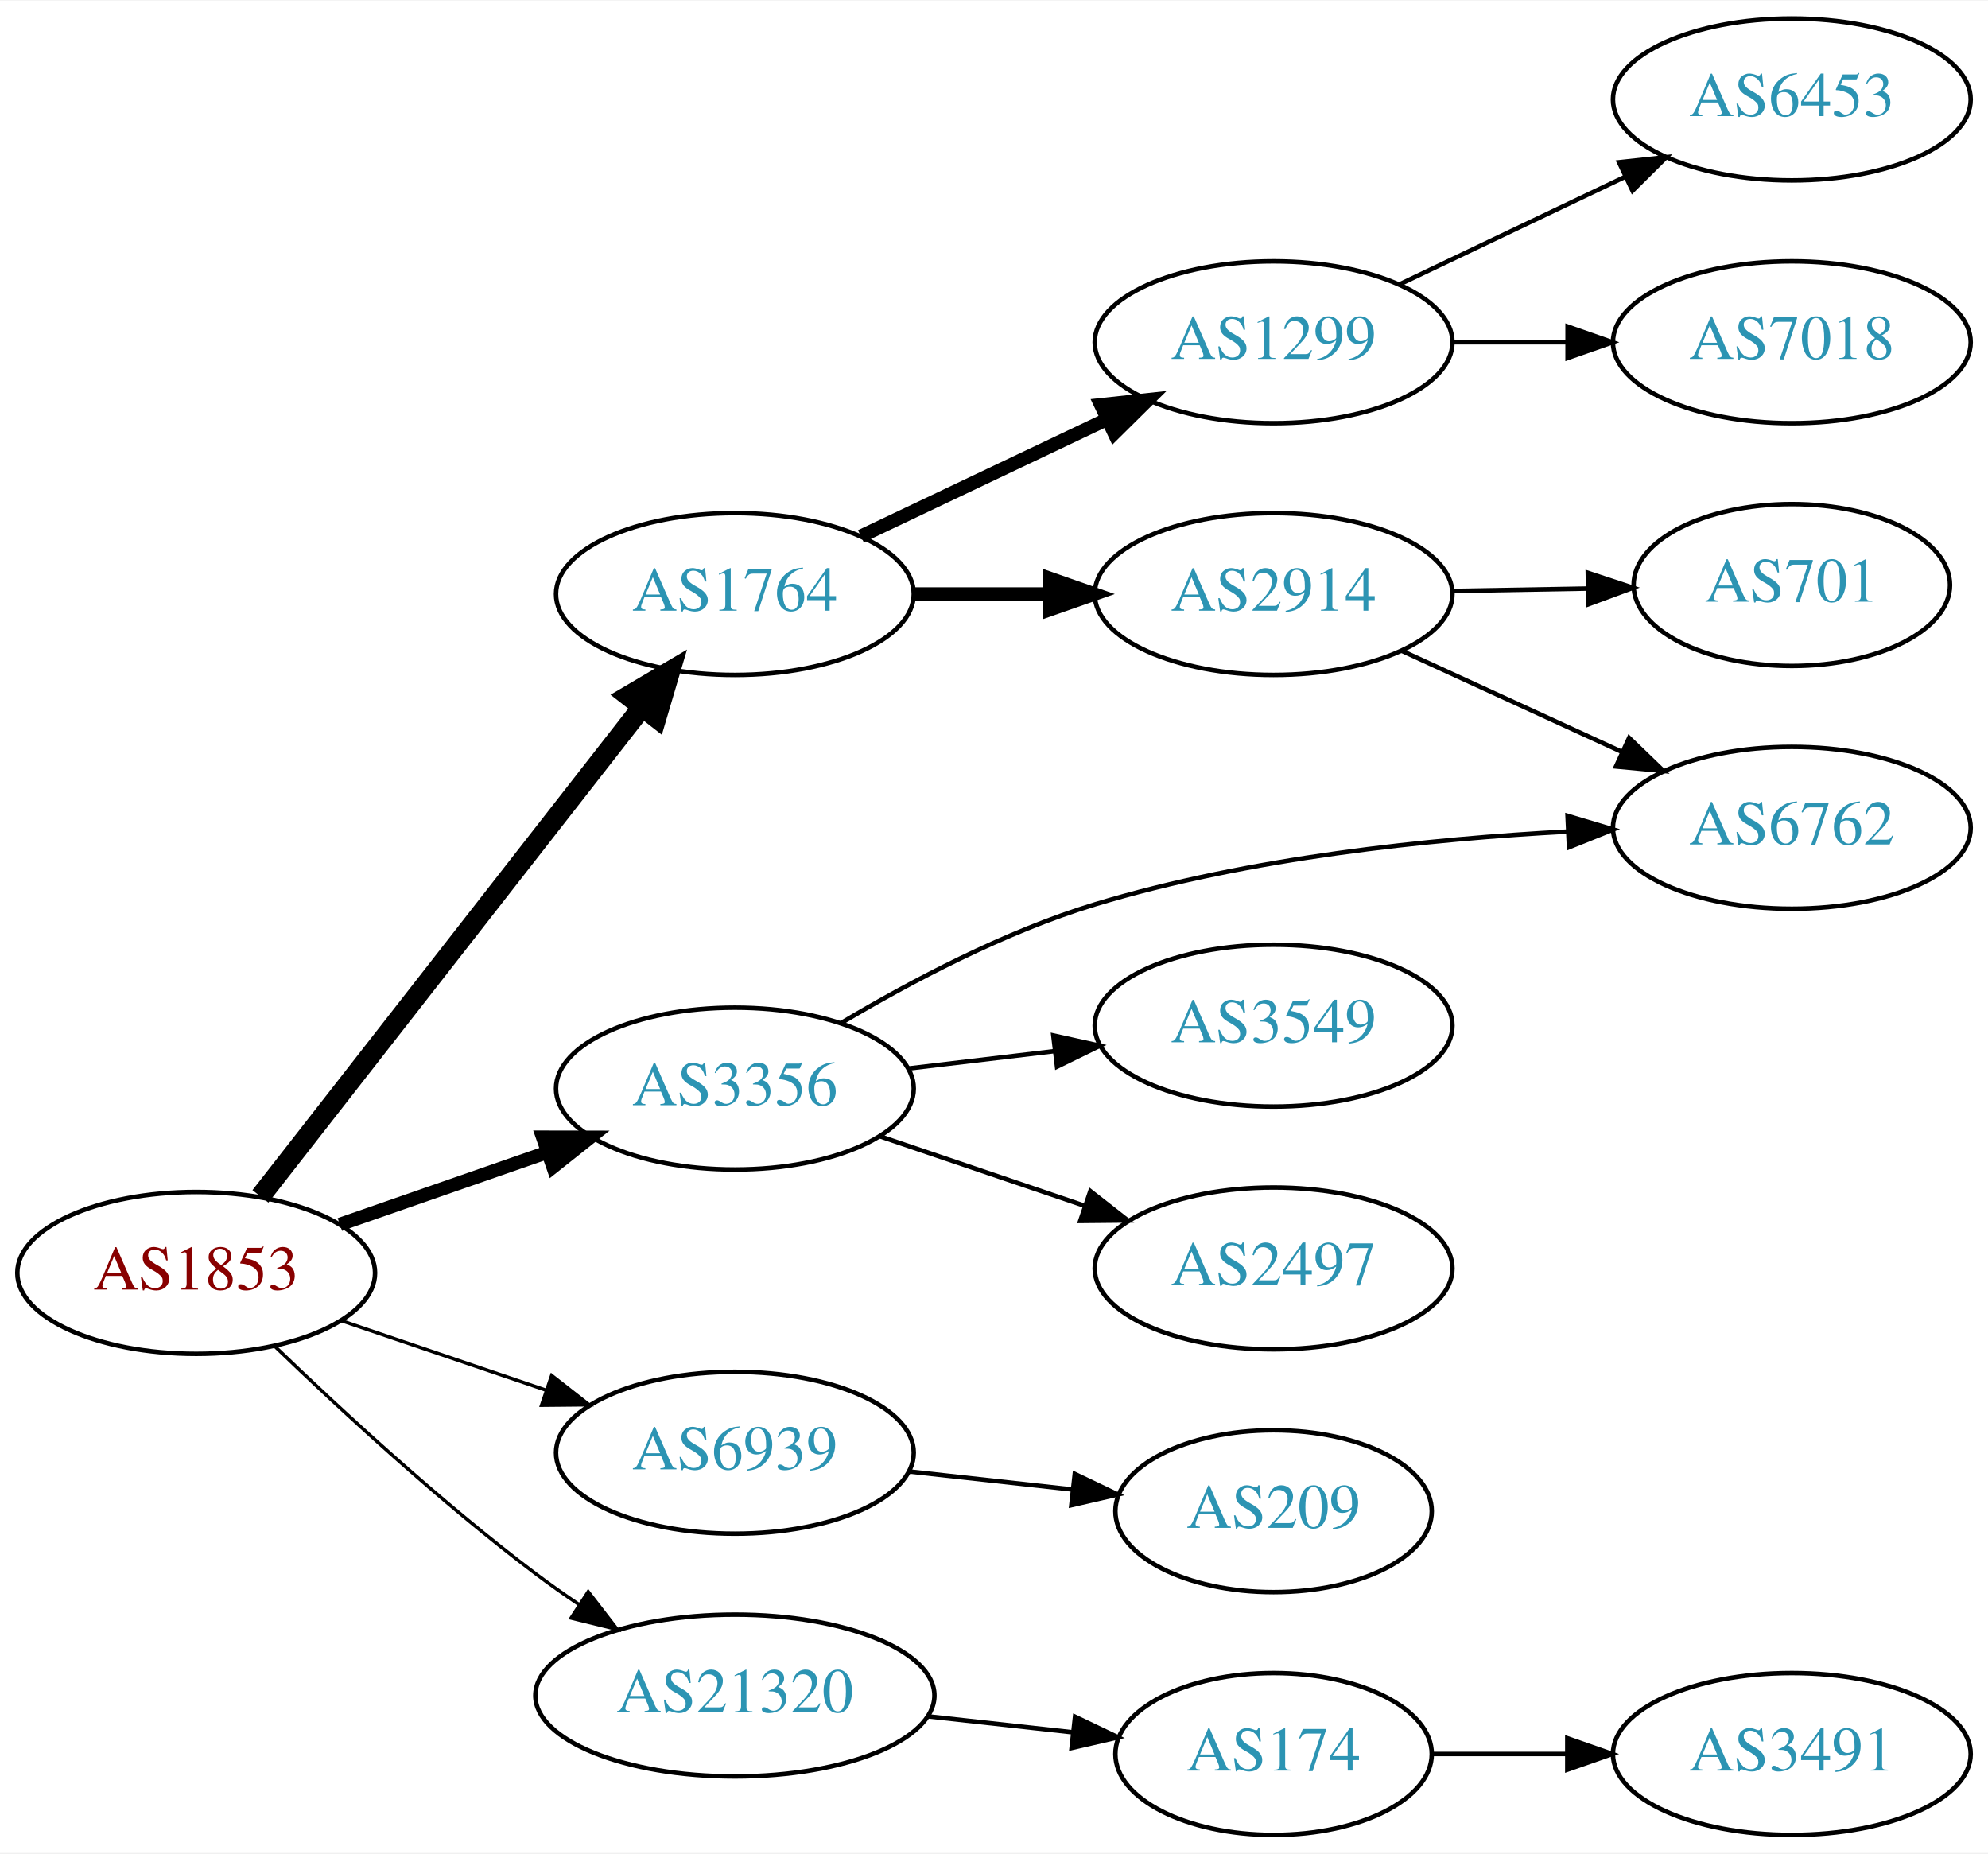
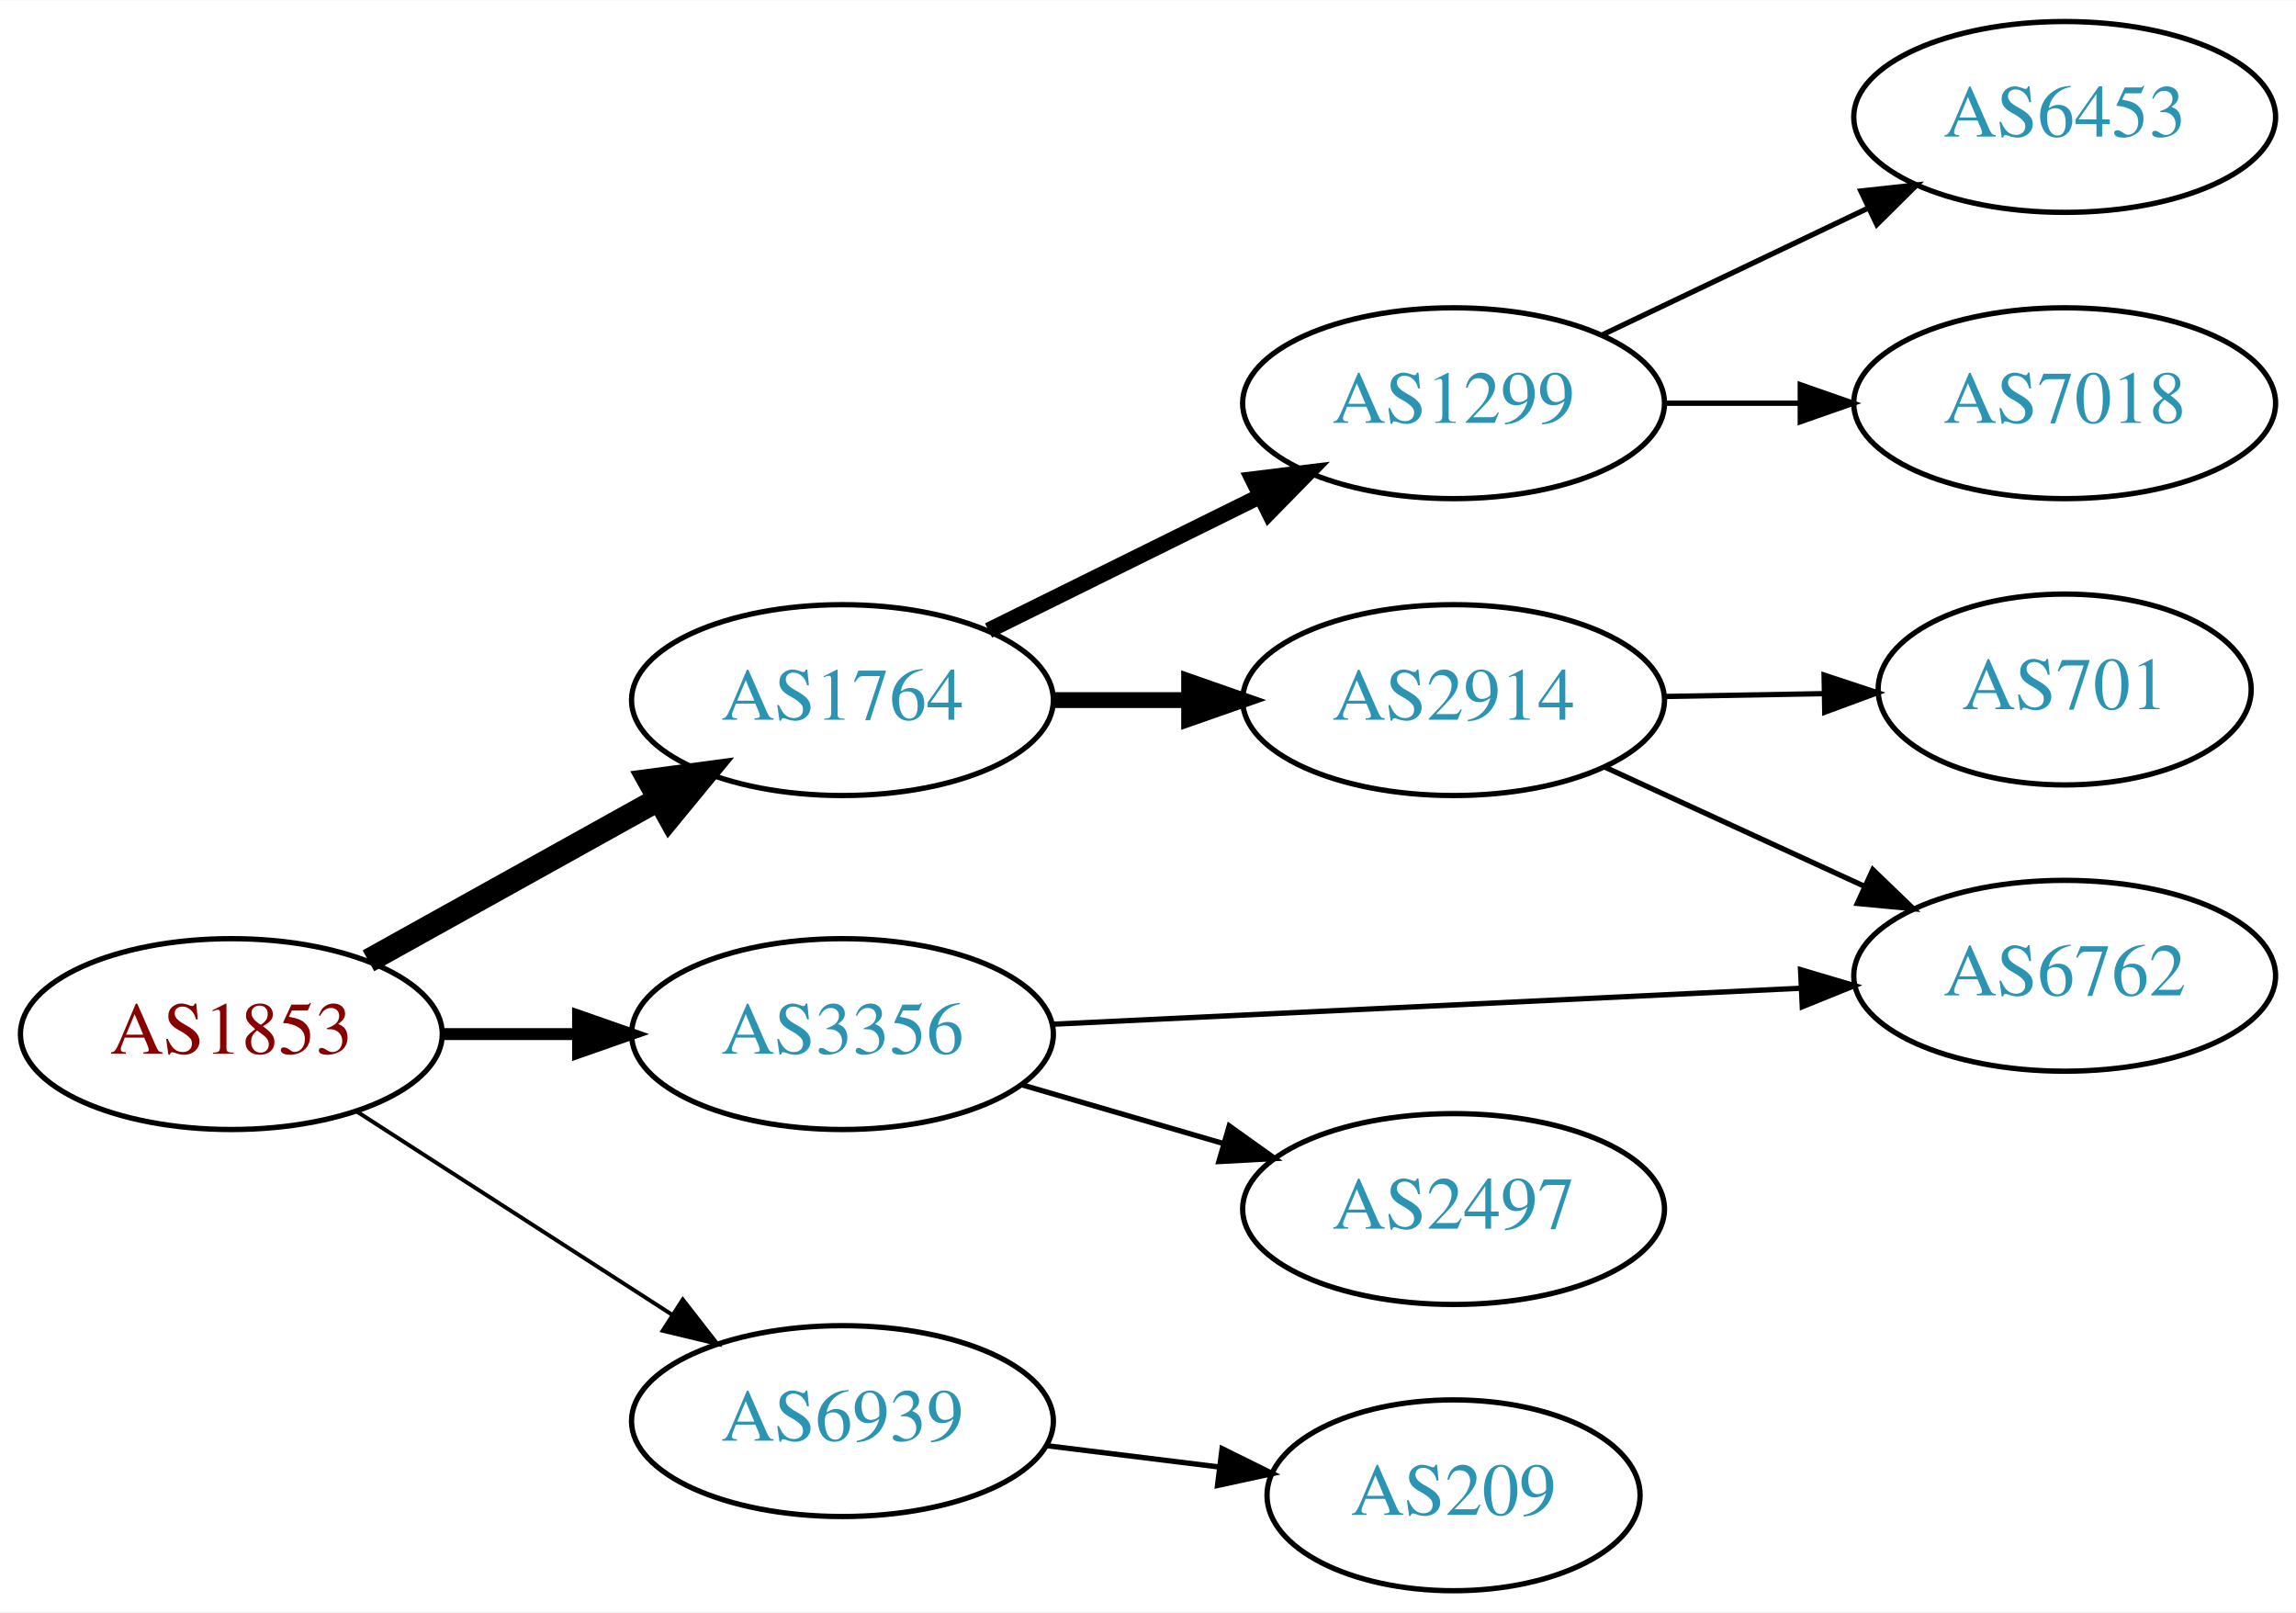
- <svg xmlns="http://www.w3.org/2000/svg" xmlns:xlink="http://www.w3.org/1999/xlink" width="442pt" height="412pt" viewBox="0.00 0.00 442.27 412.00">
-   <g id="graph0" class="graph" transform="scale(1 1) rotate(0) translate(4 408)">
-     <polygon fill="white" stroke="none" points="-4,4 -4,-408 438.271,-408 438.271,4 -4,4" />
+ <svg xmlns="http://www.w3.org/2000/svg" xmlns:xlink="http://www.w3.org/1999/xlink" width="433pt" height="304pt" viewBox="0.00 0.00 433.17 304.00">
+   <g id="graph0" class="graph" transform="scale(1 1) rotate(0) translate(4 300)">
+     <polygon fill="white" stroke="none" points="-4,4 -4,-300 429.172,-300 429.172,4 -4,4" />
    <g id="node1" class="node">
      <g id="a_node1">
        <a xlink:href="/asn/1853" xlink:title="AS1853 ~ ACOnet Backbone [AT]">
-           <ellipse fill="#ffffff" stroke="black" cx="39.647" cy="-125" rx="39.794" ry="18" />
-           <text text-anchor="middle" x="39.647" y="-121.3" font-family="Times,serif" font-size="14.00" fill="#880000">AS1853</text>
+           <ellipse fill="#ffffff" stroke="black" cx="39.647" cy="-105" rx="39.794" ry="18" />
+           <text text-anchor="middle" x="39.647" y="-101.3" font-family="Times,serif" font-size="14.00" fill="#880000">AS1853</text>
        </a>
      </g>
    </g>
    <g id="node2" class="node">
      <g id="a_node2">
        <a xlink:href="/asn/1764" xlink:title="AS1764 ~ NEXTLAYER-AS [AT]">
-           <ellipse fill="#ffffff" stroke="black" cx="159.489" cy="-276" rx="39.794" ry="18" />
-           <text text-anchor="middle" x="159.489" y="-272.3" font-family="Times,serif" font-size="14.00" fill="#2c94b3">AS1764</text>
+           <ellipse fill="#ffffff" stroke="black" cx="154.939" cy="-168" rx="39.794" ry="18" />
+           <text text-anchor="middle" x="154.939" y="-164.3" font-family="Times,serif" font-size="14.00" fill="#2c94b3">AS1764</text>
        </a>
      </g>
    </g>
    <g id="edge1" class="edge">
-       <path fill="none" stroke="black" stroke-width="4.5" d="M53.935,-142.028C74.623,-168.537 114.648,-219.824 138.728,-250.679" />
-       <polygon fill="black" stroke="black" stroke-width="4.5" points="135.811,-253.341 145.068,-258.802 142.02,-248.496 135.811,-253.341" />
+       <path fill="none" stroke="black" stroke-width="4.5" d="M65.509,-118.826C81.595,-127.77 102.736,-139.527 120.313,-149.301" />
+       <polygon fill="black" stroke="black" stroke-width="4.5" points="118.482,-152.788 129.135,-154.207 122.309,-145.905 118.482,-152.788" />
    </g>
    <g id="node3" class="node">
      <g id="a_node3">
        <a xlink:href="/asn/3356" xlink:title="AS3356 ~ Level 3 Parent, LLC [US]">
-           <ellipse fill="#ffffff" stroke="black" cx="159.489" cy="-166" rx="39.794" ry="18" />
-           <text text-anchor="middle" x="159.489" y="-162.3" font-family="Times,serif" font-size="14.00" fill="#2c94b3">AS3356</text>
+           <ellipse fill="#ffffff" stroke="black" cx="154.939" cy="-105" rx="39.794" ry="18" />
+           <text text-anchor="middle" x="154.939" y="-101.3" font-family="Times,serif" font-size="14.00" fill="#2c94b3">AS3356</text>
        </a>
      </g>
    </g>
    <g id="edge2" class="edge">
-       <path fill="none" stroke="black" stroke-width="3" d="M71.608,-135.772C85.705,-140.677 102.581,-146.548 117.695,-151.807" />
-       <polygon fill="black" stroke="black" stroke-width="3" points="116.73,-155.177 127.325,-155.157 119.03,-148.566 116.73,-155.177" />
+       <path fill="none" stroke="black" stroke-width="2.25" d="M79.319,-105C87.522,-105 96.286,-105 104.818,-105" />
+       <polygon fill="black" stroke="black" stroke-width="2.25" points="105.057,-108.5 115.057,-105 105.057,-101.5 105.057,-108.5" />
    </g>
    <g id="node4" class="node">
      <g id="a_node4">
        <a xlink:href="/asn/6939" xlink:title="AS6939 ~ Hurricane Electric LLC [US]">
-           <ellipse fill="#ffffff" stroke="black" cx="159.489" cy="-85" rx="39.794" ry="18" />
-           <text text-anchor="middle" x="159.489" y="-81.3" font-family="Times,serif" font-size="14.00" fill="#2c94b3">AS6939</text>
+           <ellipse fill="#ffffff" stroke="black" cx="154.939" cy="-32" rx="39.794" ry="18" />
+           <text text-anchor="middle" x="154.939" y="-28.3" font-family="Times,serif" font-size="14.00" fill="#2c94b3">AS6939</text>
        </a>
      </g>
    </g>
    <g id="edge3" class="edge">
-       <path fill="none" stroke="black" stroke-width="0.75" d="M71.917,-114.386C85.9,-109.639 102.571,-103.981 117.533,-98.902" />
-       <polygon fill="black" stroke="black" stroke-width="0.75" points="118.728,-102.192 127.073,-95.664 116.478,-95.564 118.728,-102.192" />
+       <path fill="none" stroke="black" stroke-width="0.75" d="M63.301,-90.403C80.359,-79.412 103.943,-64.215 122.778,-52.079" />
+       <polygon fill="black" stroke="black" stroke-width="0.75" points="124.814,-54.931 131.324,-46.572 121.023,-49.046 124.814,-54.931" />
    </g>
    <g id="node5" class="node">
      <g id="a_node5">
-         <a xlink:href="/asn/21320" xlink:title="AS21320 ~ GEANT Vereniging [EU]">
-           <ellipse fill="#ffffff" stroke="black" cx="159.489" cy="-31" rx="44.393" ry="18" />
-           <text text-anchor="middle" x="159.489" y="-27.3" font-family="Times,serif" font-size="14.00" fill="#2c94b3">AS21320</text>
+         <a xlink:href="/asn/1299" xlink:title="AS1299 ~ Telia Carrier [EU]">
+           <ellipse fill="#ffffff" stroke="black" cx="270.232" cy="-224" rx="39.794" ry="18" />
+           <text text-anchor="middle" x="270.232" y="-220.3" font-family="Times,serif" font-size="14.00" fill="#2c94b3">AS1299</text>
        </a>
      </g>
    </g>
    <g id="edge4" class="edge">
-       <path fill="none" stroke="black" stroke-width="0.75" d="M57.123,-108.691C71.792,-94.551 94.142,-73.915 115.293,-58 118.296,-55.74 121.493,-53.486 124.736,-51.299" />
-       <polygon fill="black" stroke="black" stroke-width="0.75" points="126.857,-54.095 133.328,-45.706 123.038,-48.229 126.857,-54.095" />
+       <path fill="none" stroke="black" stroke-width="3" d="M182.502,-181.13C197.701,-188.642 216.97,-198.167 233.484,-206.33" />
+       <polygon fill="black" stroke="black" stroke-width="3" points="232.321,-209.659 242.837,-210.953 235.423,-203.384 232.321,-209.659" />
    </g>
    <g id="node6" class="node">
      <g id="a_node6">
        <a xlink:href="/asn/2914" xlink:title="AS2914 ~ NTT America, Inc. [US]">
-           <ellipse fill="#ffffff" stroke="black" cx="279.332" cy="-276" rx="39.794" ry="18" />
-           <text text-anchor="middle" x="279.332" y="-272.3" font-family="Times,serif" font-size="14.00" fill="#2c94b3">AS2914</text>
+           <ellipse fill="#ffffff" stroke="black" cx="270.232" cy="-168" rx="39.794" ry="18" />
+           <text text-anchor="middle" x="270.232" y="-164.3" font-family="Times,serif" font-size="14.00" fill="#2c94b3">AS2914</text>
        </a>
      </g>
    </g>
    <g id="edge5" class="edge">
-       <path fill="none" stroke="black" stroke-width="3" d="M199.402,-276C208.955,-276 219.305,-276 229.267,-276" />
-       <polygon fill="black" stroke="black" stroke-width="3" points="229.46,-279.5 239.46,-276 229.46,-272.5 229.46,-279.5" />
+       <path fill="none" stroke="black" stroke-width="3" d="M194.612,-168C202.815,-168 211.579,-168 220.111,-168" />
+       <polygon fill="black" stroke="black" stroke-width="3" points="220.35,-171.5 230.35,-168 220.35,-164.5 220.35,-171.5" />
+     </g>
+     <g id="node8" class="node">
+       <g id="a_node8">
+         <a xlink:href="/asn/6762" xlink:title="AS6762 ~ TELECOM ITALIA SPARKLE S.p.A. [IT]">
+           <ellipse fill="#ffffff" stroke="black" cx="385.525" cy="-116" rx="39.794" ry="18" />
+           <text text-anchor="middle" x="385.525" y="-112.3" font-family="Times,serif" font-size="14.00" fill="#2c94b3">AS6762</text>
+         </a>
+       </g>
+     </g>
+     <g id="edge10" class="edge">
+       <path fill="none" stroke="black" d="M194.457,-106.854C233.365,-108.726 293.595,-111.624 335.799,-113.655" />
+       <polygon fill="black" stroke="black" points="335.693,-117.154 345.849,-114.139 336.029,-110.162 335.693,-117.154" />
+     </g>
+     <g id="node11" class="node">
+       <g id="a_node11">
+         <a xlink:href="/asn/2497" xlink:title="AS2497 ~ Internet Initiative Japan Inc. [JP]">
+           <ellipse fill="#ffffff" stroke="black" cx="270.232" cy="-72" rx="39.794" ry="18" />
+           <text text-anchor="middle" x="270.232" y="-68.3" font-family="Times,serif" font-size="14.00" fill="#2c94b3">AS2497</text>
+         </a>
+       </g>
+     </g>
+     <g id="edge11" class="edge">
+       <path fill="none" stroke="black" d="M188.708,-95.455C200.569,-92 214.138,-88.048 226.715,-84.385" />
+       <polygon fill="black" stroke="black" points="227.915,-87.68 236.537,-81.523 225.957,-80.96 227.915,-87.68" />
+     </g>
+     <g id="node12" class="node">
+       <g id="a_node12">
+         <a xlink:href="/asn/209" xlink:title="AS209 ~ CenturyLink Communications, LLC [US]">
+           <ellipse fill="#ffffff" stroke="black" cx="270.232" cy="-18" rx="35.194" ry="18" />
+           <text text-anchor="middle" x="270.232" y="-14.3" font-family="Times,serif" font-size="14.00" fill="#2c94b3">AS209</text>
+         </a>
+       </g>
+     </g>
+     <g id="edge12" class="edge">
+       <path fill="none" stroke="black" d="M193.35,-27.377C203.802,-26.085 215.246,-24.671 226.005,-23.342" />
+       <polygon fill="black" stroke="black" points="226.56,-26.8 236.055,-22.1 225.701,-19.853 226.56,-26.8" />
+     </g>
+     <g id="node9" class="node">
+       <g id="a_node9">
+         <a xlink:href="/asn/6453" xlink:title="AS6453 ~ TATA COMMUNICATIONS (AMERICA) INC [US]">
+           <ellipse fill="#ffffff" stroke="black" cx="385.525" cy="-278" rx="39.794" ry="18" />
+           <text text-anchor="middle" x="385.525" y="-274.3" font-family="Times,serif" font-size="14.00" fill="#2c94b3">AS6453</text>
+         </a>
+       </g>
+     </g>
+     <g id="edge8" class="edge">
+       <path fill="none" stroke="black" d="M298.369,-236.934C313.363,-244.081 332.184,-253.052 348.407,-260.785" />
+       <polygon fill="black" stroke="black" points="347.077,-264.028 357.61,-265.171 350.089,-257.709 347.077,-264.028" />
+     </g>
+     <g id="node10" class="node">
+       <g id="a_node10">
+         <a xlink:href="/asn/7018" xlink:title="AS7018 ~ AT&amp;T Services, Inc. [US]">
+           <ellipse fill="#ffffff" stroke="black" cx="385.525" cy="-224" rx="39.794" ry="18" />
+           <text text-anchor="middle" x="385.525" y="-220.3" font-family="Times,serif" font-size="14.00" fill="#2c94b3">AS7018</text>
+         </a>
+       </g>
+     </g>
+     <g id="edge9" class="edge">
+       <path fill="none" stroke="black" d="M309.905,-224C318.108,-224 326.872,-224 335.404,-224" />
+       <polygon fill="black" stroke="black" points="335.643,-227.5 345.643,-224 335.643,-220.5 335.643,-227.5" />
    </g>
    <g id="node7" class="node">
      <g id="a_node7">
-         <a xlink:href="/asn/1299" xlink:title="AS1299 ~ Telia Carrier [EU]">
-           <ellipse fill="#ffffff" stroke="black" cx="279.332" cy="-332" rx="39.794" ry="18" />
-           <text text-anchor="middle" x="279.332" y="-328.3" font-family="Times,serif" font-size="14.00" fill="#2c94b3">AS1299</text>
+         <a xlink:href="/asn/701" xlink:title="AS701 ~ UUNET [US]">
+           <ellipse fill="#ffffff" stroke="black" cx="385.525" cy="-170" rx="35.194" ry="18" />
+           <text text-anchor="middle" x="385.525" y="-166.3" font-family="Times,serif" font-size="14.00" fill="#2c94b3">AS701</text>
        </a>
      </g>
    </g>
    <g id="edge6" class="edge">
-       <path fill="none" stroke="black" stroke-width="3" d="M187.525,-288.848C203.693,-296.531 224.445,-306.392 242.028,-314.748" />
-       <polygon fill="black" stroke="black" stroke-width="3" points="240.888,-318.081 251.422,-319.212 243.892,-311.759 240.888,-318.081" />
-     </g>
-     <g id="node9" class="node">
-       <g id="a_node9">
-         <a xlink:href="/asn/6762" xlink:title="AS6762 ~ TELECOM ITALIA SPARKLE S.p.A. [IT]">
-           <ellipse fill="#ffffff" stroke="black" cx="394.625" cy="-224" rx="39.794" ry="18" />
-           <text text-anchor="middle" x="394.625" y="-220.3" font-family="Times,serif" font-size="14.00" fill="#2c94b3">AS6762</text>
-         </a>
-       </g>
-     </g>
-     <g id="edge12" class="edge">
-       <path fill="none" stroke="black" d="M183.095,-180.56C198.44,-189.711 219.531,-200.901 239.685,-207 273.905,-217.355 314.108,-221.54 344.846,-223.17" />
-       <polygon fill="black" stroke="black" points="344.735,-226.668 354.885,-223.63 345.055,-219.676 344.735,-226.668" />
-     </g>
-     <g id="node12" class="node">
-       <g id="a_node12">
-         <a xlink:href="/asn/2497" xlink:title="AS2497 ~ Internet Initiative Japan Inc. [JP]">
-           <ellipse fill="#ffffff" stroke="black" cx="279.332" cy="-126" rx="39.794" ry="18" />
-           <text text-anchor="middle" x="279.332" y="-122.3" font-family="Times,serif" font-size="14.00" fill="#2c94b3">AS2497</text>
-         </a>
-       </g>
-     </g>
-     <g id="edge11" class="edge">
-       <path fill="none" stroke="black" d="M191.759,-155.386C205.743,-150.639 222.414,-144.981 237.375,-139.902" />
-       <polygon fill="black" stroke="black" points="238.571,-143.192 246.915,-136.664 236.321,-136.564 238.571,-143.192" />
-     </g>
-     <g id="node13" class="node">
-       <g id="a_node13">
-         <a xlink:href="/asn/3549" xlink:title="AS3549 ~ Level 3 Parent, LLC [US]">
-           <ellipse fill="#ffffff" stroke="black" cx="279.332" cy="-180" rx="39.794" ry="18" />
-           <text text-anchor="middle" x="279.332" y="-176.3" font-family="Times,serif" font-size="14.00" fill="#2c94b3">AS3549</text>
-         </a>
-       </g>
-     </g>
-     <g id="edge13" class="edge">
-       <path fill="none" stroke="black" d="M198.099,-170.468C208.41,-171.693 219.728,-173.038 230.528,-174.321" />
-       <polygon fill="black" stroke="black" points="230.331,-177.822 240.675,-175.526 231.157,-170.871 230.331,-177.822" />
-     </g>
-     <g id="node14" class="node">
-       <g id="a_node14">
-         <a xlink:href="/asn/209" xlink:title="AS209 ~ CenturyLink Communications, LLC [US]">
-           <ellipse fill="#ffffff" stroke="black" cx="279.332" cy="-72" rx="35.194" ry="18" />
-           <text text-anchor="middle" x="279.332" y="-68.3" font-family="Times,serif" font-size="14.00" fill="#2c94b3">AS209</text>
-         </a>
-       </g>
-     </g>
-     <g id="edge14" class="edge">
-       <path fill="none" stroke="black" d="M198.099,-80.851C209.665,-79.575 222.496,-78.159 234.444,-76.841" />
-       <polygon fill="black" stroke="black" points="235.107,-80.29 244.662,-75.714 234.339,-73.332 235.107,-80.29" />
-     </g>
-     <g id="node15" class="node">
-       <g id="a_node15">
-         <a xlink:href="/asn/174" xlink:title="AS174 ~ Cogent Communications [US]">
-           <ellipse fill="#ffffff" stroke="black" cx="279.332" cy="-18" rx="35.194" ry="18" />
-           <text text-anchor="middle" x="279.332" y="-14.3" font-family="Times,serif" font-size="14.00" fill="#2c94b3">AS174</text>
-         </a>
-       </g>
-     </g>
-     <g id="edge15" class="edge">
-       <path fill="none" stroke="black" d="M202.368,-26.38C212.787,-25.231 223.984,-23.995 234.495,-22.836" />
-       <polygon fill="black" stroke="black" points="235.167,-26.283 244.723,-21.708 234.399,-19.325 235.167,-26.283" />
-     </g>
-     <g id="node8" class="node">
-       <g id="a_node8">
-         <a xlink:href="/asn/701" xlink:title="AS701 ~ UUNET [US]">
-           <ellipse fill="#ffffff" stroke="black" cx="394.625" cy="-278" rx="35.194" ry="18" />
-           <text text-anchor="middle" x="394.625" y="-274.3" font-family="Times,serif" font-size="14.00" fill="#2c94b3">AS701</text>
-         </a>
-       </g>
+       <path fill="none" stroke="black" d="M309.905,-168.683C319.61,-168.854 330.101,-169.039 340.064,-169.215" />
+       <polygon fill="black" stroke="black" points="340.14,-172.717 350.2,-169.394 340.263,-165.718 340.14,-172.717" />
    </g>
    <g id="edge7" class="edge">
-       <path fill="none" stroke="black" d="M319.004,-276.683C328.709,-276.854 339.2,-277.039 349.163,-277.215" />
-       <polygon fill="black" stroke="black" points="349.239,-280.717 359.299,-277.394 349.362,-273.718 349.239,-280.717" />
-     </g>
-     <g id="edge8" class="edge">
-       <path fill="none" stroke="black" d="M307.757,-263.412C322.537,-256.628 340.973,-248.166 356.969,-240.824" />
-       <polygon fill="black" stroke="black" points="358.431,-244.005 366.059,-236.652 355.511,-237.643 358.431,-244.005" />
-     </g>
-     <g id="node10" class="node">
-       <g id="a_node10">
-         <a xlink:href="/asn/7018" xlink:title="AS7018 ~ AT&amp;T Services, Inc. [US]">
-           <ellipse fill="#ffffff" stroke="black" cx="394.625" cy="-332" rx="39.794" ry="18" />
-           <text text-anchor="middle" x="394.625" y="-328.3" font-family="Times,serif" font-size="14.00" fill="#2c94b3">AS7018</text>
-         </a>
-       </g>
-     </g>
-     <g id="edge9" class="edge">
-       <path fill="none" stroke="black" d="M319.004,-332C327.207,-332 335.971,-332 344.503,-332" />
-       <polygon fill="black" stroke="black" points="344.742,-335.5 354.742,-332 344.742,-328.5 344.742,-335.5" />
-     </g>
-     <g id="node11" class="node">
-       <g id="a_node11">
-         <a xlink:href="/asn/6453" xlink:title="AS6453 ~ TATA COMMUNICATIONS (AMERICA) INC [US]">
-           <ellipse fill="#ffffff" stroke="black" cx="394.625" cy="-386" rx="39.794" ry="18" />
-           <text text-anchor="middle" x="394.625" y="-382.3" font-family="Times,serif" font-size="14.00" fill="#2c94b3">AS6453</text>
-         </a>
-       </g>
-     </g>
-     <g id="edge10" class="edge">
-       <path fill="none" stroke="black" d="M307.468,-344.934C322.462,-352.081 341.283,-361.052 357.506,-368.785" />
-       <polygon fill="black" stroke="black" points="356.177,-372.028 366.71,-373.171 359.188,-365.709 356.177,-372.028" />
-     </g>
-     <g id="node16" class="node">
-       <g id="a_node16">
-         <a xlink:href="/asn/3491" xlink:title="AS3491 ~ PCCW Global, Inc. [US]">
-           <ellipse fill="#ffffff" stroke="black" cx="394.625" cy="-18" rx="39.794" ry="18" />
-           <text text-anchor="middle" x="394.625" y="-14.3" font-family="Times,serif" font-size="14.00" fill="#2c94b3">AS3491</text>
-         </a>
-       </g>
-     </g>
-     <g id="edge16" class="edge">
-       <path fill="none" stroke="black" d="M314.631,-18C324.008,-18 334.358,-18 344.393,-18" />
-       <polygon fill="black" stroke="black" points="344.681,-21.5 354.681,-18 344.681,-14.5 344.681,-21.5" />
+       <path fill="none" stroke="black" d="M298.657,-155.412C313.438,-148.628 331.874,-140.166 347.87,-132.824" />
+       <polygon fill="black" stroke="black" points="349.332,-136.005 356.96,-128.652 346.412,-129.643 349.332,-136.005" />
    </g>
  </g>
</svg>
